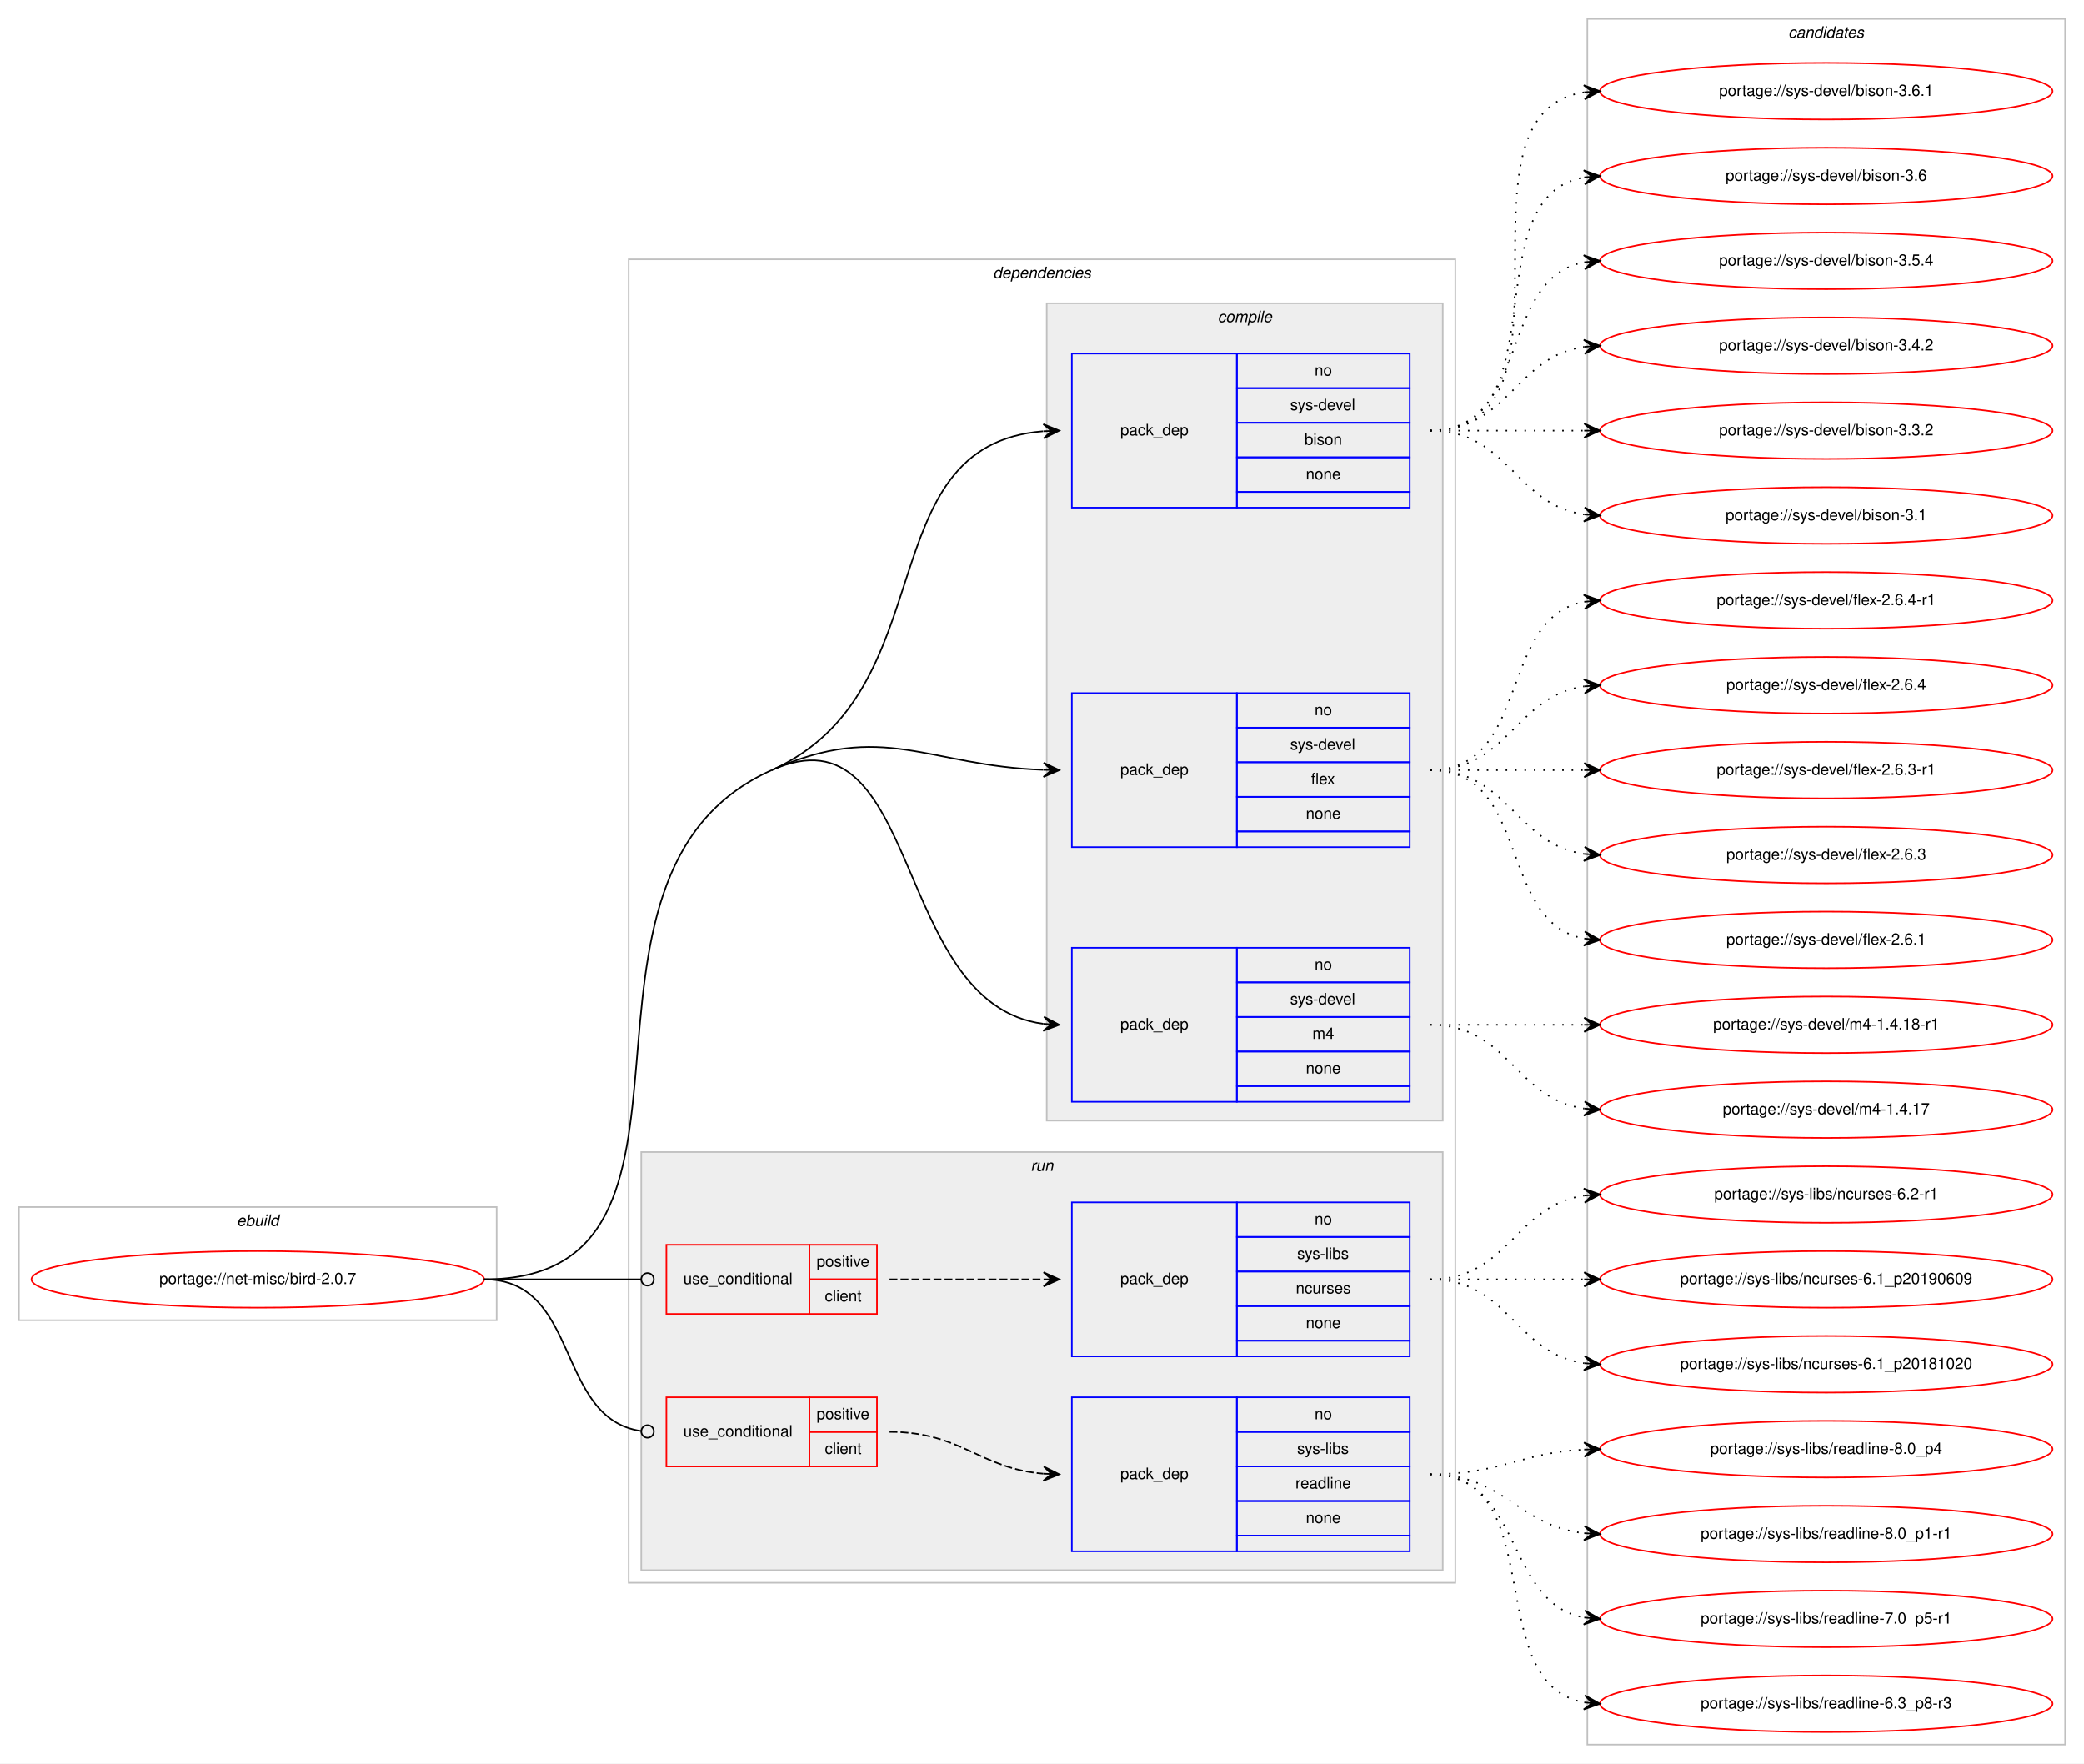
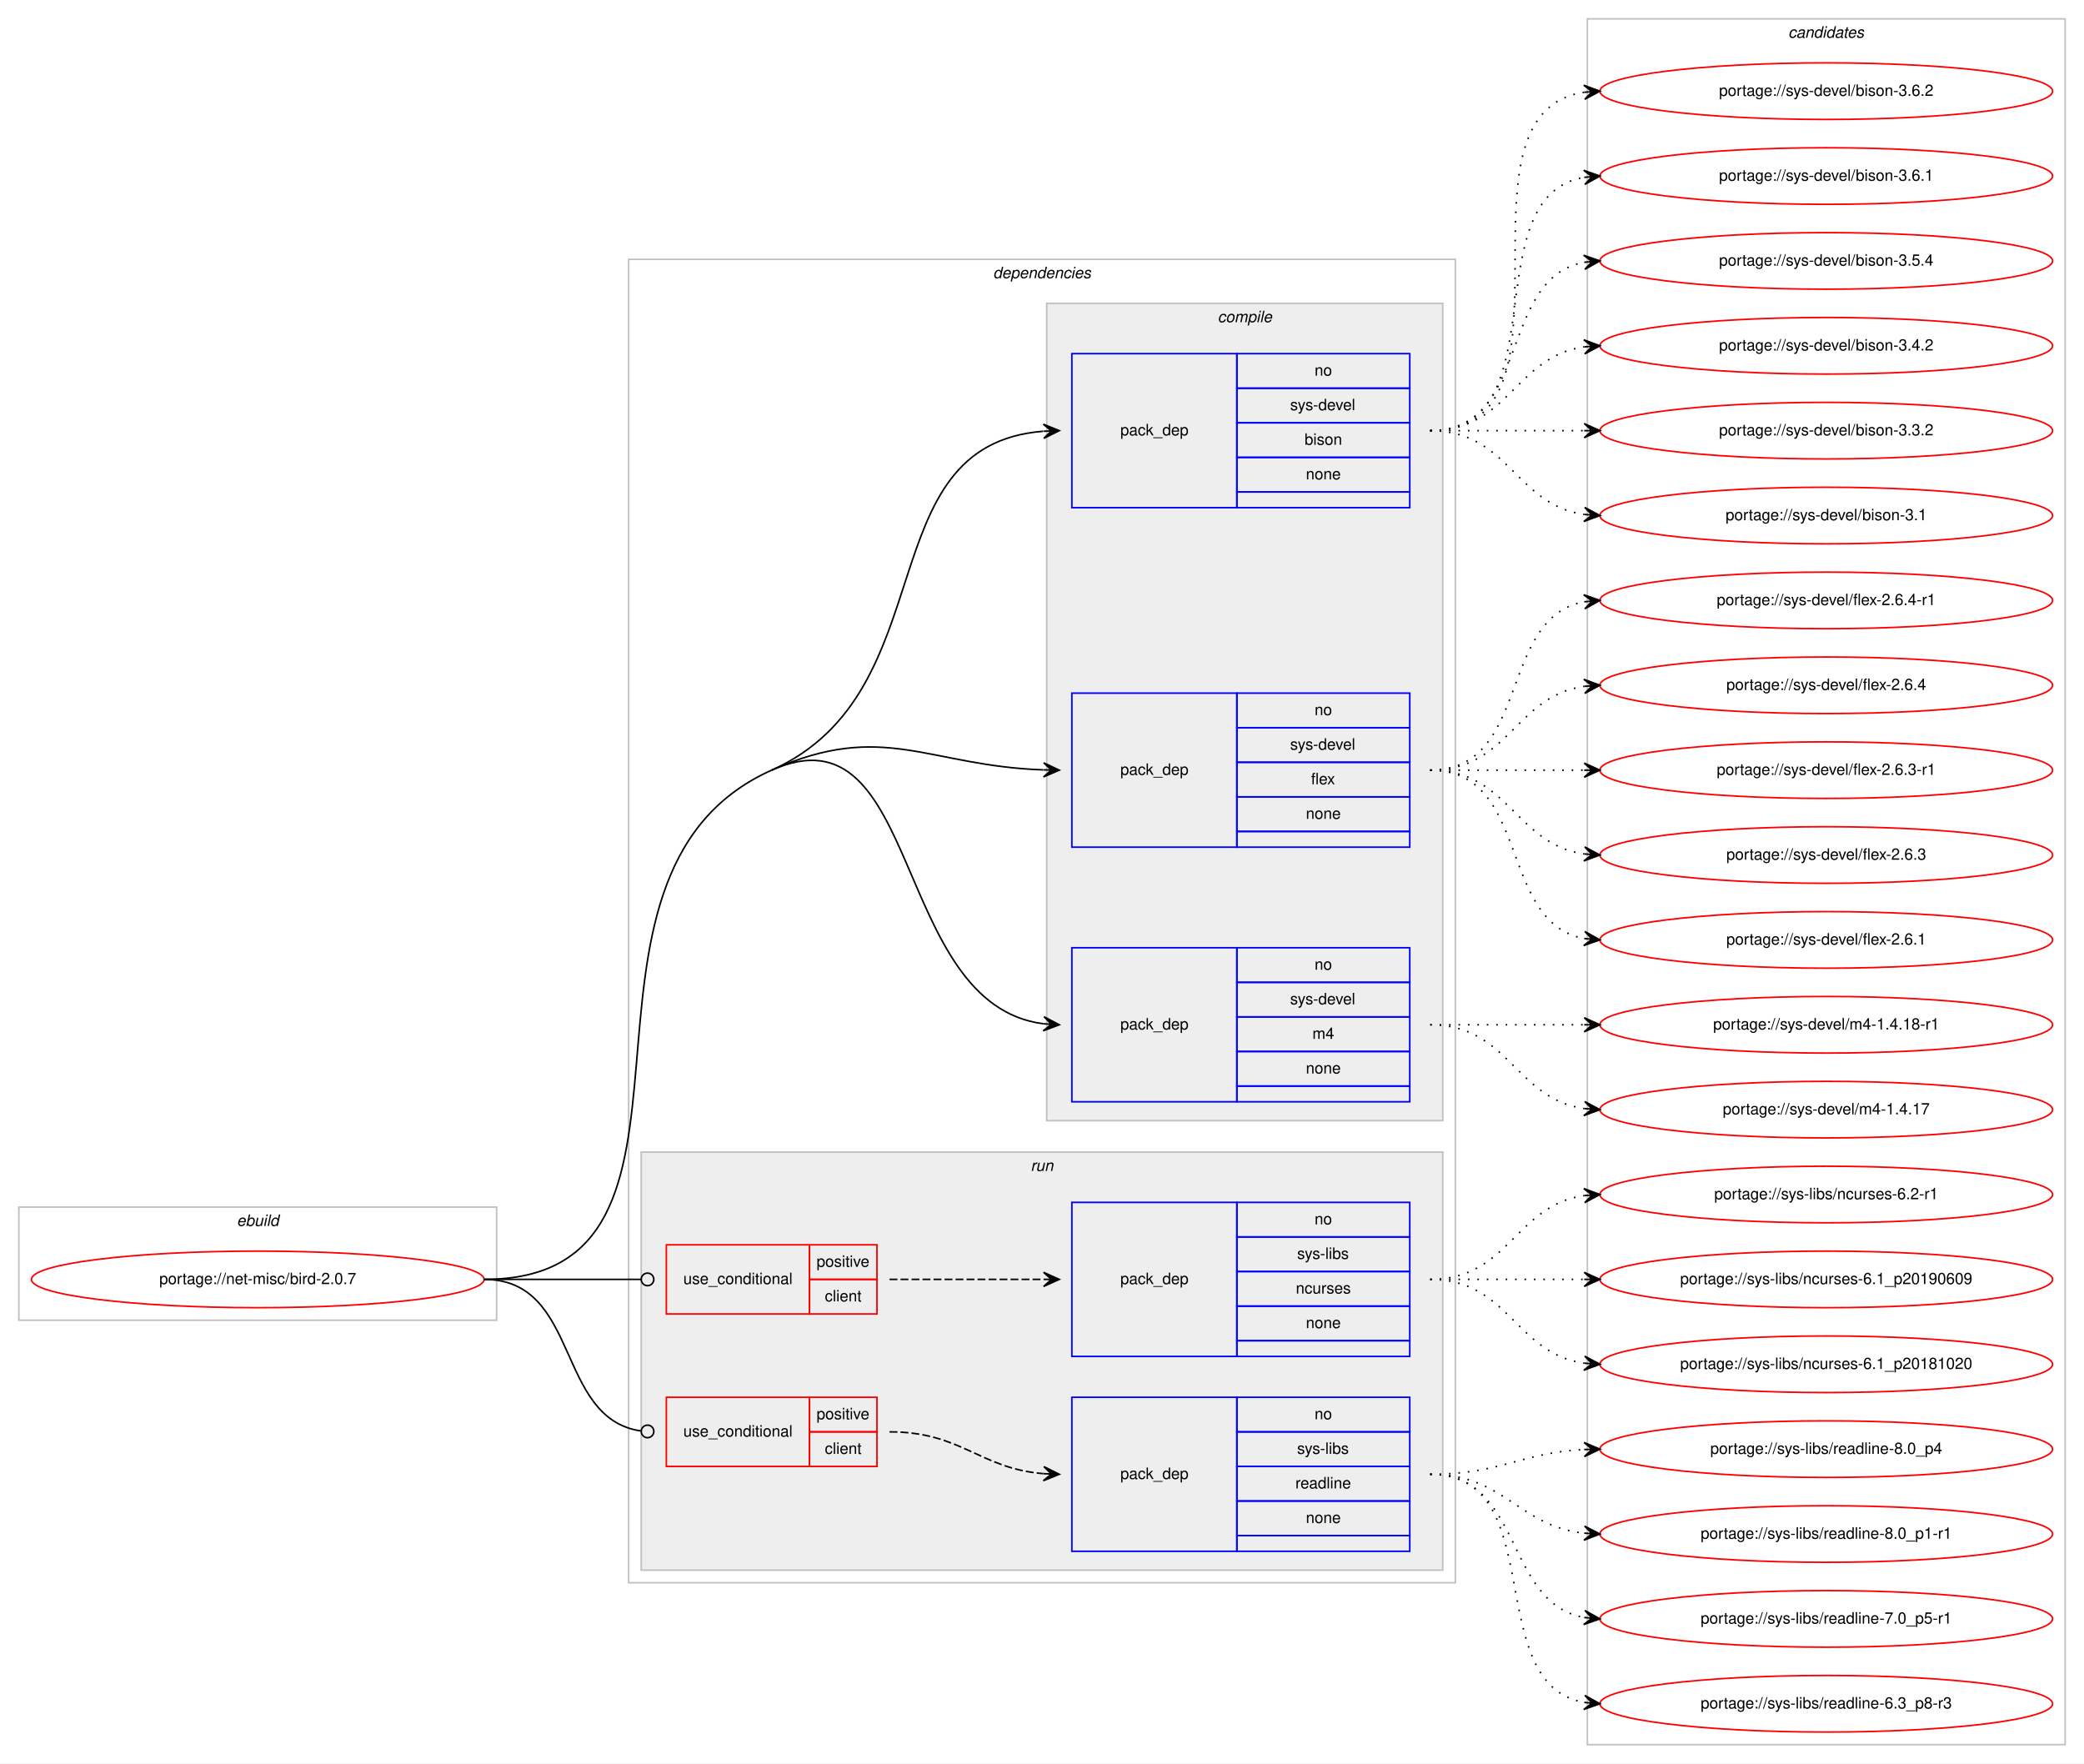
<svg xmlns="http://www.w3.org/2000/svg" xmlns:xlink="http://www.w3.org/1999/xlink" width="1326pt" height="1122pt" viewBox="0.00 0.00 1326.00 1122.00">
  <g id="graph0" class="graph" transform="scale(1 1) rotate(0) translate(4 1118)">
    <polygon fill="#ffffff" stroke="transparent" points="-4,4 -4,-1118 1322,-1118 1322,4 -4,4" />
    <g id="clust1" class="cluster">
      <polygon fill="none" stroke="#c0c0c0" points="8,-278 8,-350 312,-350 312,-278 8,-278" />
      <text text-anchor="start" x="146.663" y="-338" font-family="Helvetica,sans-Serif" font-style="italic" font-size="10.00" fill="#000000">ebuild</text>
    </g>
    <g id="clust2" class="cluster">
      <polygon fill="none" stroke="#c0c0c0" points="396,-111 396,-953 922,-953 922,-111 396,-111" />
      <text text-anchor="start" x="627.875" y="-941" font-family="Helvetica,sans-Serif" font-style="italic" font-size="10.00" fill="#000000">dependencies</text>
    </g>
    <g id="clust3" class="cluster">
      <polygon fill="#eeeeee" stroke="#c0c0c0" points="662,-405 662,-925 914,-925 914,-405 662,-405" />
      <text text-anchor="start" x="770.778" y="-913" font-family="Helvetica,sans-Serif" font-style="italic" font-size="10.00" fill="#000000">compile</text>
    </g>
    <g id="clust8" class="cluster">
      <polygon fill="#eeeeee" stroke="#c0c0c0" points="404,-119 404,-385 914,-385 914,-119 404,-119" />
      <text text-anchor="start" x="651.777" y="-373" font-family="Helvetica,sans-Serif" font-style="italic" font-size="10.00" fill="#000000">run</text>
    </g>
    <g id="clust13" class="cluster">
      <polygon fill="none" stroke="#c0c0c0" points="1006,-8 1006,-1106 1310,-1106 1310,-8 1006,-8" />
      <text text-anchor="start" x="1133.824" y="-1094" font-family="Helvetica,sans-Serif" font-style="italic" font-size="10.00" fill="#000000">candidates</text>
    </g>
    <g id="node1" class="node">
      <g id="a_node1">
        <a xlink:href="../net-misc/bird-2.0.7.svg" xlink:title="portage://net-misc/bird-2.0.7">
          <ellipse fill="none" stroke="#ff0000" cx="160" cy="-304" rx="144" ry="18" />
          <text text-anchor="middle" x="160" y="-301" font-family="Helvetica,sans-Serif" font-size="10.00" fill="#000000">portage://net-misc/bird-2.0.7</text>
        </a>
      </g>
    </g>
    <g id="node2" class="node">
      <polygon fill="none" stroke="#0000ff" points="678,-795 678,-893 783,-893 783,-795 678,-795" />
      <text text-anchor="start" x="708.823" y="-841" font-family="Helvetica,sans-Serif" font-size="10.00" fill="#000000">pack_dep</text>
      <polygon fill="none" stroke="#0000ff" points="783,-871 783,-893 893,-893 893,-871 783,-871" />
      <text text-anchor="start" x="832.441" y="-879" font-family="Helvetica,sans-Serif" font-size="10.00" fill="#000000">no</text>
      <polygon fill="none" stroke="#0000ff" points="783,-849 783,-871 893,-871 893,-849 783,-849" />
      <text text-anchor="start" x="816.888" y="-857" font-family="Helvetica,sans-Serif" font-size="10.00" fill="#000000">sys-devel</text>
      <polygon fill="none" stroke="#0000ff" points="783,-827 783,-849 893,-849 893,-827 783,-827" />
      <text text-anchor="start" x="826.052" y="-835" font-family="Helvetica,sans-Serif" font-size="10.00" fill="#000000">bison</text>
      <polygon fill="none" stroke="#0000ff" points="783,-805 783,-827 893,-827 893,-805 783,-805" />
      <text text-anchor="start" x="826.882" y="-813" font-family="Helvetica,sans-Serif" font-size="10.00" fill="#000000">none</text>
      <polygon fill="none" stroke="#0000ff" points="783,-795 783,-805 893,-805 893,-795 783,-795" />
    </g>
    <g id="edge1" class="edge">
      <path fill="none" stroke="#000000" d="M487,-628C598.62,-677.881 547.308,-834.764 659.744,-843.61" />
      <polygon fill="#000000" stroke="#000000" points="670,-844 659.836,-848.117 665.004,-843.81 660.007,-843.62 660.007,-843.62 660.007,-843.62 665.004,-843.81 660.178,-839.123 670,-844 670,-844" />
    </g>
    <g id="node3" class="node">
      <polygon fill="none" stroke="#0000ff" points="678,-579 678,-677 783,-677 783,-579 678,-579" />
      <text text-anchor="start" x="708.823" y="-625" font-family="Helvetica,sans-Serif" font-size="10.00" fill="#000000">pack_dep</text>
      <polygon fill="none" stroke="#0000ff" points="783,-655 783,-677 893,-677 893,-655 783,-655" />
      <text text-anchor="start" x="832.441" y="-663" font-family="Helvetica,sans-Serif" font-size="10.00" fill="#000000">no</text>
      <polygon fill="none" stroke="#0000ff" points="783,-633 783,-655 893,-655 893,-633 783,-633" />
      <text text-anchor="start" x="816.888" y="-641" font-family="Helvetica,sans-Serif" font-size="10.00" fill="#000000">sys-devel</text>
      <polygon fill="none" stroke="#0000ff" points="783,-611 783,-633 893,-633 893,-611 783,-611" />
      <text text-anchor="start" x="830.221" y="-619" font-family="Helvetica,sans-Serif" font-size="10.00" fill="#000000">flex</text>
      <polygon fill="none" stroke="#0000ff" points="783,-589 783,-611 893,-611 893,-589 783,-589" />
      <text text-anchor="start" x="826.882" y="-597" font-family="Helvetica,sans-Serif" font-size="10.00" fill="#000000">none</text>
      <polygon fill="none" stroke="#0000ff" points="783,-579 783,-589 893,-589 893,-579 783,-579" />
    </g>
    <g id="edge2" class="edge">
      <path fill="none" stroke="#000000" d="M487,-628C558.065,-659.758 586.225,-630.729 659.806,-628.176" />
      <polygon fill="#000000" stroke="#000000" points="670,-628 660.079,-632.672 665.001,-628.086 660.001,-628.173 660.001,-628.173 660.001,-628.173 665.001,-628.086 659.924,-623.673 670,-628 670,-628" />
    </g>
    <g id="node4" class="node">
      <polygon fill="none" stroke="#0000ff" points="678,-417 678,-515 783,-515 783,-417 678,-417" />
      <text text-anchor="start" x="708.823" y="-463" font-family="Helvetica,sans-Serif" font-size="10.00" fill="#000000">pack_dep</text>
      <polygon fill="none" stroke="#0000ff" points="783,-493 783,-515 893,-515 893,-493 783,-493" />
      <text text-anchor="start" x="832.441" y="-501" font-family="Helvetica,sans-Serif" font-size="10.00" fill="#000000">no</text>
      <polygon fill="none" stroke="#0000ff" points="783,-471 783,-493 893,-493 893,-471 783,-471" />
      <text text-anchor="start" x="816.888" y="-479" font-family="Helvetica,sans-Serif" font-size="10.00" fill="#000000">sys-devel</text>
      <polygon fill="none" stroke="#0000ff" points="783,-449 783,-471 893,-471 893,-449 783,-449" />
      <text text-anchor="start" x="831.056" y="-457" font-family="Helvetica,sans-Serif" font-size="10.00" fill="#000000">m4</text>
      <polygon fill="none" stroke="#0000ff" points="783,-427 783,-449 893,-449 893,-427 783,-427" />
      <text text-anchor="start" x="826.882" y="-435" font-family="Helvetica,sans-Serif" font-size="10.00" fill="#000000">none</text>
      <polygon fill="none" stroke="#0000ff" points="783,-417 783,-427 893,-427 893,-417 783,-417" />
    </g>
    <g id="edge3" class="edge">
      <path fill="none" stroke="#000000" d="M487,-628C582.976,-670.89 562.846,-479.038 659.905,-466.627" />
      <polygon fill="#000000" stroke="#000000" points="670,-466 660.298,-471.112 665.01,-466.31 660.019,-466.62 660.019,-466.62 660.019,-466.62 665.01,-466.31 659.74,-462.129 670,-466 670,-466" />
      <path fill="none" stroke="#000000" d="M304,-304C469.382,-304 336.009,-560.525 487,-628" />
    </g>
    <g id="node5" class="node">
      <polygon fill="none" stroke="#ff0000" points="420,-282 420,-326 511,-326 511,-282 420,-282" />
      <text text-anchor="start" x="430.767" y="-301" font-family="Helvetica,sans-Serif" font-size="10.00" fill="#000000">use_conditional</text>
      <polygon fill="none" stroke="#ff0000" points="511,-304 511,-326 554,-326 554,-304 511,-304" />
      <text text-anchor="start" x="515.553" y="-312" font-family="Helvetica,sans-Serif" font-size="10.00" fill="#000000">positive</text>
      <polygon fill="none" stroke="#ff0000" points="511,-282 511,-304 554,-304 554,-282 511,-282" />
      <text text-anchor="start" x="520.832" y="-290" font-family="Helvetica,sans-Serif" font-size="10.00" fill="#000000">client</text>
    </g>
    <g id="edge5" class="edge">
      <path fill="none" stroke="#000000" d="M304,-304C349.188,-304 362.47,-304 403.919,-304" />
      <ellipse fill="none" stroke="#000000" cx="408" cy="-304" rx="4" ry="4" />
    </g>
    <g id="node7" class="node">
      <polygon fill="none" stroke="#ff0000" points="420,-185 420,-229 511,-229 511,-185 420,-185" />
      <text text-anchor="start" x="430.767" y="-204" font-family="Helvetica,sans-Serif" font-size="10.00" fill="#000000">use_conditional</text>
      <polygon fill="none" stroke="#ff0000" points="511,-207 511,-229 554,-229 554,-207 511,-207" />
      <text text-anchor="start" x="515.553" y="-215" font-family="Helvetica,sans-Serif" font-size="10.00" fill="#000000">positive</text>
      <polygon fill="none" stroke="#ff0000" points="511,-185 511,-207 554,-207 554,-185 511,-185" />
      <text text-anchor="start" x="520.832" y="-193" font-family="Helvetica,sans-Serif" font-size="10.00" fill="#000000">client</text>
    </g>
    <g id="edge7" class="edge">
      <path fill="none" stroke="#000000" d="M304,-304C365.62,-304 349.199,-215.519 403.808,-207.57" />
      <ellipse fill="none" stroke="#000000" cx="408.01" cy="-207.278" rx="4" ry="4" />
    </g>
    <g id="node9" class="node">
      <g id="a_node9">
-         <a xlink:href="../sys-devel/bison-3.6.1.svg" xlink:title="portage://sys-devel/bison-3.6.1">
+         <a xlink:href="../sys-devel/bison-3.6.2.svg" xlink:title="portage://sys-devel/bison-3.6.2">
          <ellipse fill="none" stroke="#ff0000" cx="1158" cy="-1060" rx="144" ry="18" />
-           <text text-anchor="middle" x="1158" y="-1057" font-family="Helvetica,sans-Serif" font-size="10.00" fill="#000000">portage://sys-devel/bison-3.6.1</text>
+           <text text-anchor="middle" x="1158" y="-1057" font-family="Helvetica,sans-Serif" font-size="10.00" fill="#000000">portage://sys-devel/bison-3.6.2</text>
        </a>
      </g>
    </g>
    <g id="edge8" class="edge">
      <path fill="none" stroke="#000000" stroke-dasharray="1,5" d="M906,-844C1009.768,-844 913.516,-1045.894 1004.001,-1059.301" />
      <polygon fill="#000000" stroke="#000000" points="1014,-1060 1003.711,-1063.792 1009.012,-1059.651 1004.024,-1059.303 1004.024,-1059.303 1004.024,-1059.303 1009.012,-1059.651 1004.338,-1054.814 1014,-1060 1014,-1060" />
    </g>
    <g id="node10" class="node">
      <g id="a_node10">
-         <a xlink:href="../sys-devel/bison-3.6.svg" xlink:title="portage://sys-devel/bison-3.6">
+         <a xlink:href="../sys-devel/bison-3.6.1.svg" xlink:title="portage://sys-devel/bison-3.6.1">
          <ellipse fill="none" stroke="#ff0000" cx="1158" cy="-1006" rx="144" ry="18" />
-           <text text-anchor="middle" x="1158" y="-1003" font-family="Helvetica,sans-Serif" font-size="10.00" fill="#000000">portage://sys-devel/bison-3.6</text>
+           <text text-anchor="middle" x="1158" y="-1003" font-family="Helvetica,sans-Serif" font-size="10.00" fill="#000000">portage://sys-devel/bison-3.6.1</text>
        </a>
      </g>
    </g>
    <g id="edge9" class="edge">
      <path fill="none" stroke="#000000" stroke-dasharray="1,5" d="M906,-844C988.815,-844 932.779,-992.377 1003.661,-1005.128" />
      <polygon fill="#000000" stroke="#000000" points="1014,-1006 1003.657,-1009.644 1009.018,-1005.58 1004.035,-1005.16 1004.035,-1005.16 1004.035,-1005.16 1009.018,-1005.58 1004.413,-1000.676 1014,-1006 1014,-1006" />
    </g>
    <g id="node11" class="node">
      <g id="a_node11">
        <a xlink:href="../sys-devel/bison-3.5.4.svg" xlink:title="portage://sys-devel/bison-3.5.4">
          <ellipse fill="none" stroke="#ff0000" cx="1158" cy="-952" rx="144" ry="18" />
          <text text-anchor="middle" x="1158" y="-949" font-family="Helvetica,sans-Serif" font-size="10.00" fill="#000000">portage://sys-devel/bison-3.5.4</text>
        </a>
      </g>
    </g>
    <g id="edge10" class="edge">
      <path fill="none" stroke="#000000" stroke-dasharray="1,5" d="M906,-844C970.303,-844 948.78,-940.91 1004.031,-951.131" />
      <polygon fill="#000000" stroke="#000000" points="1014,-952 1003.647,-955.614 1009.019,-951.566 1004.038,-951.131 1004.038,-951.131 1004.038,-951.131 1009.019,-951.566 1004.429,-946.648 1014,-952 1014,-952" />
    </g>
    <g id="node12" class="node">
      <g id="a_node12">
        <a xlink:href="../sys-devel/bison-3.4.2.svg" xlink:title="portage://sys-devel/bison-3.4.2">
          <ellipse fill="none" stroke="#ff0000" cx="1158" cy="-898" rx="144" ry="18" />
          <text text-anchor="middle" x="1158" y="-895" font-family="Helvetica,sans-Serif" font-size="10.00" fill="#000000">portage://sys-devel/bison-3.4.2</text>
        </a>
      </g>
    </g>
    <g id="edge11" class="edge">
      <path fill="none" stroke="#000000" stroke-dasharray="1,5" d="M906,-844C956.102,-844 960.012,-891.066 1003.979,-897.317" />
      <polygon fill="#000000" stroke="#000000" points="1014,-898 1003.717,-901.81 1009.012,-897.66 1004.023,-897.32 1004.023,-897.32 1004.023,-897.32 1009.012,-897.66 1004.329,-892.831 1014,-898 1014,-898" />
    </g>
    <g id="node13" class="node">
      <g id="a_node13">
        <a xlink:href="../sys-devel/bison-3.3.2.svg" xlink:title="portage://sys-devel/bison-3.3.2">
          <ellipse fill="none" stroke="#ff0000" cx="1158" cy="-844" rx="144" ry="18" />
          <text text-anchor="middle" x="1158" y="-841" font-family="Helvetica,sans-Serif" font-size="10.00" fill="#000000">portage://sys-devel/bison-3.3.2</text>
        </a>
      </g>
    </g>
    <g id="edge12" class="edge">
      <path fill="none" stroke="#000000" stroke-dasharray="1,5" d="M906,-844C950.438,-844 964.02,-844 1003.878,-844" />
      <polygon fill="#000000" stroke="#000000" points="1014,-844 1004,-848.5 1009,-844 1004,-844 1004,-844 1004,-844 1009,-844 1004,-839.5 1014,-844 1014,-844" />
    </g>
    <g id="node14" class="node">
      <g id="a_node14">
        <a xlink:href="../sys-devel/bison-3.1.svg" xlink:title="portage://sys-devel/bison-3.1">
          <ellipse fill="none" stroke="#ff0000" cx="1158" cy="-790" rx="144" ry="18" />
          <text text-anchor="middle" x="1158" y="-787" font-family="Helvetica,sans-Serif" font-size="10.00" fill="#000000">portage://sys-devel/bison-3.1</text>
        </a>
      </g>
    </g>
    <g id="edge13" class="edge">
      <path fill="none" stroke="#000000" stroke-dasharray="1,5" d="M906,-844C956.102,-844 960.012,-796.934 1003.979,-790.683" />
      <polygon fill="#000000" stroke="#000000" points="1014,-790 1004.329,-795.169 1009.012,-790.34 1004.023,-790.68 1004.023,-790.68 1004.023,-790.68 1009.012,-790.34 1003.717,-786.19 1014,-790 1014,-790" />
    </g>
    <g id="node15" class="node">
      <g id="a_node15">
        <a xlink:href="../sys-devel/flex-2.6.4-r1.svg" xlink:title="portage://sys-devel/flex-2.6.4-r1">
          <ellipse fill="none" stroke="#ff0000" cx="1158" cy="-736" rx="144" ry="18" />
          <text text-anchor="middle" x="1158" y="-733" font-family="Helvetica,sans-Serif" font-size="10.00" fill="#000000">portage://sys-devel/flex-2.6.4-r1</text>
        </a>
      </g>
    </g>
    <g id="edge14" class="edge">
      <path fill="none" stroke="#000000" stroke-dasharray="1,5" d="M906,-628C970.303,-628 948.78,-724.91 1004.031,-735.131" />
      <polygon fill="#000000" stroke="#000000" points="1014,-736 1003.647,-739.614 1009.019,-735.566 1004.038,-735.131 1004.038,-735.131 1004.038,-735.131 1009.019,-735.566 1004.429,-730.648 1014,-736 1014,-736" />
    </g>
    <g id="node16" class="node">
      <g id="a_node16">
        <a xlink:href="../sys-devel/flex-2.6.4.svg" xlink:title="portage://sys-devel/flex-2.6.4">
          <ellipse fill="none" stroke="#ff0000" cx="1158" cy="-682" rx="144" ry="18" />
          <text text-anchor="middle" x="1158" y="-679" font-family="Helvetica,sans-Serif" font-size="10.00" fill="#000000">portage://sys-devel/flex-2.6.4</text>
        </a>
      </g>
    </g>
    <g id="edge15" class="edge">
      <path fill="none" stroke="#000000" stroke-dasharray="1,5" d="M906,-628C956.102,-628 960.012,-675.066 1003.979,-681.317" />
      <polygon fill="#000000" stroke="#000000" points="1014,-682 1003.717,-685.81 1009.012,-681.66 1004.023,-681.32 1004.023,-681.32 1004.023,-681.32 1009.012,-681.66 1004.329,-676.831 1014,-682 1014,-682" />
    </g>
    <g id="node17" class="node">
      <g id="a_node17">
        <a xlink:href="../sys-devel/flex-2.6.3-r1.svg" xlink:title="portage://sys-devel/flex-2.6.3-r1">
          <ellipse fill="none" stroke="#ff0000" cx="1158" cy="-628" rx="144" ry="18" />
          <text text-anchor="middle" x="1158" y="-625" font-family="Helvetica,sans-Serif" font-size="10.00" fill="#000000">portage://sys-devel/flex-2.6.3-r1</text>
        </a>
      </g>
    </g>
    <g id="edge16" class="edge">
      <path fill="none" stroke="#000000" stroke-dasharray="1,5" d="M906,-628C950.438,-628 964.02,-628 1003.878,-628" />
      <polygon fill="#000000" stroke="#000000" points="1014,-628 1004,-632.5 1009,-628 1004,-628 1004,-628 1004,-628 1009,-628 1004,-623.5 1014,-628 1014,-628" />
    </g>
    <g id="node18" class="node">
      <g id="a_node18">
        <a xlink:href="../sys-devel/flex-2.6.3.svg" xlink:title="portage://sys-devel/flex-2.6.3">
          <ellipse fill="none" stroke="#ff0000" cx="1158" cy="-574" rx="144" ry="18" />
          <text text-anchor="middle" x="1158" y="-571" font-family="Helvetica,sans-Serif" font-size="10.00" fill="#000000">portage://sys-devel/flex-2.6.3</text>
        </a>
      </g>
    </g>
    <g id="edge17" class="edge">
      <path fill="none" stroke="#000000" stroke-dasharray="1,5" d="M906,-628C956.102,-628 960.012,-580.934 1003.979,-574.683" />
      <polygon fill="#000000" stroke="#000000" points="1014,-574 1004.329,-579.169 1009.012,-574.34 1004.023,-574.68 1004.023,-574.68 1004.023,-574.68 1009.012,-574.34 1003.717,-570.19 1014,-574 1014,-574" />
    </g>
    <g id="node19" class="node">
      <g id="a_node19">
        <a xlink:href="../sys-devel/flex-2.6.1.svg" xlink:title="portage://sys-devel/flex-2.6.1">
          <ellipse fill="none" stroke="#ff0000" cx="1158" cy="-520" rx="144" ry="18" />
          <text text-anchor="middle" x="1158" y="-517" font-family="Helvetica,sans-Serif" font-size="10.00" fill="#000000">portage://sys-devel/flex-2.6.1</text>
        </a>
      </g>
    </g>
    <g id="edge18" class="edge">
      <path fill="none" stroke="#000000" stroke-dasharray="1,5" d="M906,-628C970.303,-628 948.78,-531.09 1004.031,-520.869" />
      <polygon fill="#000000" stroke="#000000" points="1014,-520 1004.429,-525.352 1009.019,-520.434 1004.038,-520.869 1004.038,-520.869 1004.038,-520.869 1009.019,-520.434 1003.647,-516.386 1014,-520 1014,-520" />
    </g>
    <g id="node20" class="node">
      <g id="a_node20">
        <a xlink:href="../sys-devel/m4-1.4.18-r1.svg" xlink:title="portage://sys-devel/m4-1.4.18-r1">
          <ellipse fill="none" stroke="#ff0000" cx="1158" cy="-466" rx="144" ry="18" />
          <text text-anchor="middle" x="1158" y="-463" font-family="Helvetica,sans-Serif" font-size="10.00" fill="#000000">portage://sys-devel/m4-1.4.18-r1</text>
        </a>
      </g>
    </g>
    <g id="edge19" class="edge">
      <path fill="none" stroke="#000000" stroke-dasharray="1,5" d="M906,-466C950.438,-466 964.02,-466 1003.878,-466" />
      <polygon fill="#000000" stroke="#000000" points="1014,-466 1004,-470.5 1009,-466 1004,-466 1004,-466 1004,-466 1009,-466 1004,-461.5 1014,-466 1014,-466" />
    </g>
    <g id="node21" class="node">
      <g id="a_node21">
        <a xlink:href="../sys-devel/m4-1.4.17.svg" xlink:title="portage://sys-devel/m4-1.4.17">
          <ellipse fill="none" stroke="#ff0000" cx="1158" cy="-412" rx="144" ry="18" />
          <text text-anchor="middle" x="1158" y="-409" font-family="Helvetica,sans-Serif" font-size="10.00" fill="#000000">portage://sys-devel/m4-1.4.17</text>
        </a>
      </g>
    </g>
    <g id="edge20" class="edge">
      <path fill="none" stroke="#000000" stroke-dasharray="1,5" d="M906,-466C956.102,-466 960.012,-418.934 1003.979,-412.683" />
      <polygon fill="#000000" stroke="#000000" points="1014,-412 1004.329,-417.169 1009.012,-412.34 1004.023,-412.68 1004.023,-412.68 1004.023,-412.68 1009.012,-412.34 1003.717,-408.19 1014,-412 1014,-412" />
    </g>
    <g id="node6" class="node">
      <polygon fill="none" stroke="#0000ff" points="678,-255 678,-353 783,-353 783,-255 678,-255" />
      <text text-anchor="start" x="708.823" y="-301" font-family="Helvetica,sans-Serif" font-size="10.00" fill="#000000">pack_dep</text>
      <polygon fill="none" stroke="#0000ff" points="783,-331 783,-353 893,-353 893,-331 783,-331" />
      <text text-anchor="start" x="832.441" y="-339" font-family="Helvetica,sans-Serif" font-size="10.00" fill="#000000">no</text>
      <polygon fill="none" stroke="#0000ff" points="783,-309 783,-331 893,-331 893,-309 783,-309" />
      <text text-anchor="start" x="821.337" y="-317" font-family="Helvetica,sans-Serif" font-size="10.00" fill="#000000">sys-libs</text>
      <polygon fill="none" stroke="#0000ff" points="783,-287 783,-309 893,-309 893,-287 783,-287" />
      <text text-anchor="start" x="820.497" y="-295" font-family="Helvetica,sans-Serif" font-size="10.00" fill="#000000">ncurses</text>
      <polygon fill="none" stroke="#0000ff" points="783,-265 783,-287 893,-287 893,-265 783,-265" />
      <text text-anchor="start" x="826.882" y="-273" font-family="Helvetica,sans-Serif" font-size="10.00" fill="#000000">none</text>
      <polygon fill="none" stroke="#0000ff" points="783,-255 783,-265 893,-265 893,-255 783,-255" />
    </g>
    <g id="edge4" class="edge">
      <path fill="none" stroke="#000000" stroke-dasharray="5,2" d="M562,-304C606.438,-304 620.02,-304 659.878,-304" />
      <polygon fill="#000000" stroke="#000000" points="670,-304 660,-308.5 665,-304 660,-304 660,-304 660,-304 665,-304 660,-299.5 670,-304 670,-304" />
    </g>
    <g id="node22" class="node">
      <g id="a_node22">
        <a xlink:href="../sys-libs/ncurses-6.2-r1.svg" xlink:title="portage://sys-libs/ncurses-6.2-r1">
          <ellipse fill="none" stroke="#ff0000" cx="1158" cy="-358" rx="144" ry="18" />
          <text text-anchor="middle" x="1158" y="-355" font-family="Helvetica,sans-Serif" font-size="10.00" fill="#000000">portage://sys-libs/ncurses-6.2-r1</text>
        </a>
      </g>
    </g>
    <g id="edge21" class="edge">
      <path fill="none" stroke="#000000" stroke-dasharray="1,5" d="M906,-304C956.102,-304 960.012,-351.066 1003.979,-357.317" />
      <polygon fill="#000000" stroke="#000000" points="1014,-358 1003.717,-361.81 1009.012,-357.66 1004.023,-357.32 1004.023,-357.32 1004.023,-357.32 1009.012,-357.66 1004.329,-352.831 1014,-358 1014,-358" />
    </g>
    <g id="node23" class="node">
      <g id="a_node23">
        <a xlink:href="../sys-libs/ncurses-6.1_p20190609.svg" xlink:title="portage://sys-libs/ncurses-6.1_p20190609">
          <ellipse fill="none" stroke="#ff0000" cx="1158" cy="-304" rx="144" ry="18" />
          <text text-anchor="middle" x="1158" y="-301" font-family="Helvetica,sans-Serif" font-size="10.00" fill="#000000">portage://sys-libs/ncurses-6.1_p20190609</text>
        </a>
      </g>
    </g>
    <g id="edge22" class="edge">
      <path fill="none" stroke="#000000" stroke-dasharray="1,5" d="M906,-304C950.438,-304 964.02,-304 1003.878,-304" />
      <polygon fill="#000000" stroke="#000000" points="1014,-304 1004,-308.5 1009,-304 1004,-304 1004,-304 1004,-304 1009,-304 1004,-299.5 1014,-304 1014,-304" />
    </g>
    <g id="node24" class="node">
      <g id="a_node24">
        <a xlink:href="../sys-libs/ncurses-6.1_p20181020.svg" xlink:title="portage://sys-libs/ncurses-6.1_p20181020">
          <ellipse fill="none" stroke="#ff0000" cx="1158" cy="-250" rx="144" ry="18" />
          <text text-anchor="middle" x="1158" y="-247" font-family="Helvetica,sans-Serif" font-size="10.00" fill="#000000">portage://sys-libs/ncurses-6.1_p20181020</text>
        </a>
      </g>
    </g>
    <g id="edge23" class="edge">
      <path fill="none" stroke="#000000" stroke-dasharray="1,5" d="M906,-304C956.102,-304 960.012,-256.934 1003.979,-250.683" />
      <polygon fill="#000000" stroke="#000000" points="1014,-250 1004.329,-255.169 1009.012,-250.34 1004.023,-250.68 1004.023,-250.68 1004.023,-250.68 1009.012,-250.34 1003.717,-246.19 1014,-250 1014,-250" />
    </g>
    <g id="node8" class="node">
      <polygon fill="none" stroke="#0000ff" points="678,-131 678,-229 783,-229 783,-131 678,-131" />
      <text text-anchor="start" x="708.823" y="-177" font-family="Helvetica,sans-Serif" font-size="10.00" fill="#000000">pack_dep</text>
      <polygon fill="none" stroke="#0000ff" points="783,-207 783,-229 893,-229 893,-207 783,-207" />
      <text text-anchor="start" x="832.441" y="-215" font-family="Helvetica,sans-Serif" font-size="10.00" fill="#000000">no</text>
      <polygon fill="none" stroke="#0000ff" points="783,-185 783,-207 893,-207 893,-185 783,-185" />
      <text text-anchor="start" x="821.337" y="-193" font-family="Helvetica,sans-Serif" font-size="10.00" fill="#000000">sys-libs</text>
      <polygon fill="none" stroke="#0000ff" points="783,-163 783,-185 893,-185 893,-163 783,-163" />
      <text text-anchor="start" x="820.219" y="-171" font-family="Helvetica,sans-Serif" font-size="10.00" fill="#000000">readline</text>
      <polygon fill="none" stroke="#0000ff" points="783,-141 783,-163 893,-163 893,-141 783,-141" />
      <text text-anchor="start" x="826.882" y="-149" font-family="Helvetica,sans-Serif" font-size="10.00" fill="#000000">none</text>
      <polygon fill="none" stroke="#0000ff" points="783,-131 783,-141 893,-141 893,-131 783,-131" />
    </g>
    <g id="edge6" class="edge">
      <path fill="none" stroke="#000000" stroke-dasharray="5,2" d="M562,-207C607.902,-207 619.004,-183.761 659.876,-180.403" />
      <polygon fill="#000000" stroke="#000000" points="670,-180 660.187,-184.894 665.004,-180.199 660.008,-180.398 660.008,-180.398 660.008,-180.398 665.004,-180.199 659.829,-175.901 670,-180 670,-180" />
    </g>
    <g id="node25" class="node">
      <g id="a_node25">
        <a xlink:href="../sys-libs/readline-8.0_p4.svg" xlink:title="portage://sys-libs/readline-8.0_p4">
          <ellipse fill="none" stroke="#ff0000" cx="1158" cy="-196" rx="144" ry="18" />
          <text text-anchor="middle" x="1158" y="-193" font-family="Helvetica,sans-Serif" font-size="10.00" fill="#000000">portage://sys-libs/readline-8.0_p4</text>
        </a>
      </g>
    </g>
    <g id="edge24" class="edge">
      <path fill="none" stroke="#000000" stroke-dasharray="1,5" d="M906,-180C950.923,-180 963.643,-193.713 1003.786,-195.749" />
      <polygon fill="#000000" stroke="#000000" points="1014,-196 1003.892,-200.253 1009.001,-195.877 1004.003,-195.754 1004.003,-195.754 1004.003,-195.754 1009.001,-195.877 1004.114,-191.255 1014,-196 1014,-196" />
    </g>
    <g id="node26" class="node">
      <g id="a_node26">
        <a xlink:href="../sys-libs/readline-8.0_p1-r1.svg" xlink:title="portage://sys-libs/readline-8.0_p1-r1">
          <ellipse fill="none" stroke="#ff0000" cx="1158" cy="-142" rx="144" ry="18" />
          <text text-anchor="middle" x="1158" y="-139" font-family="Helvetica,sans-Serif" font-size="10.00" fill="#000000">portage://sys-libs/readline-8.0_p1-r1</text>
        </a>
      </g>
    </g>
    <g id="edge25" class="edge">
      <path fill="none" stroke="#000000" stroke-dasharray="1,5" d="M906,-180C953.307,-180 962.019,-147.156 1003.898,-142.537" />
      <polygon fill="#000000" stroke="#000000" points="1014,-142 1004.253,-147.025 1009.007,-142.266 1004.014,-142.531 1004.014,-142.531 1004.014,-142.531 1009.007,-142.266 1003.775,-138.037 1014,-142 1014,-142" />
    </g>
    <g id="node27" class="node">
      <g id="a_node27">
        <a xlink:href="../sys-libs/readline-7.0_p5-r1.svg" xlink:title="portage://sys-libs/readline-7.0_p5-r1">
          <ellipse fill="none" stroke="#ff0000" cx="1158" cy="-88" rx="144" ry="18" />
          <text text-anchor="middle" x="1158" y="-85" font-family="Helvetica,sans-Serif" font-size="10.00" fill="#000000">portage://sys-libs/readline-7.0_p5-r1</text>
        </a>
      </g>
    </g>
    <g id="edge26" class="edge">
      <path fill="none" stroke="#000000" stroke-dasharray="1,5" d="M906,-180C965.36,-180 952.789,-98.465 1003.72,-88.911" />
      <polygon fill="#000000" stroke="#000000" points="1014,-88 1004.436,-93.365 1009.019,-88.441 1004.039,-88.882 1004.039,-88.882 1004.039,-88.882 1009.019,-88.441 1003.642,-84.4 1014,-88 1014,-88" />
    </g>
    <g id="node28" class="node">
      <g id="a_node28">
        <a xlink:href="../sys-libs/readline-6.3_p8-r3.svg" xlink:title="portage://sys-libs/readline-6.3_p8-r3">
          <ellipse fill="none" stroke="#ff0000" cx="1158" cy="-34" rx="144" ry="18" />
          <text text-anchor="middle" x="1158" y="-31" font-family="Helvetica,sans-Serif" font-size="10.00" fill="#000000">portage://sys-libs/readline-6.3_p8-r3</text>
        </a>
      </g>
    </g>
    <g id="edge27" class="edge">
      <path fill="none" stroke="#000000" stroke-dasharray="1,5" d="M906,-180C983.087,-180 937.816,-46.823 1003.91,-34.857" />
      <polygon fill="#000000" stroke="#000000" points="1014,-34 1004.417,-39.331 1009.018,-34.423 1004.036,-34.847 1004.036,-34.847 1004.036,-34.847 1009.018,-34.423 1003.655,-30.363 1014,-34 1014,-34" />
    </g>
  </g>
</svg>
